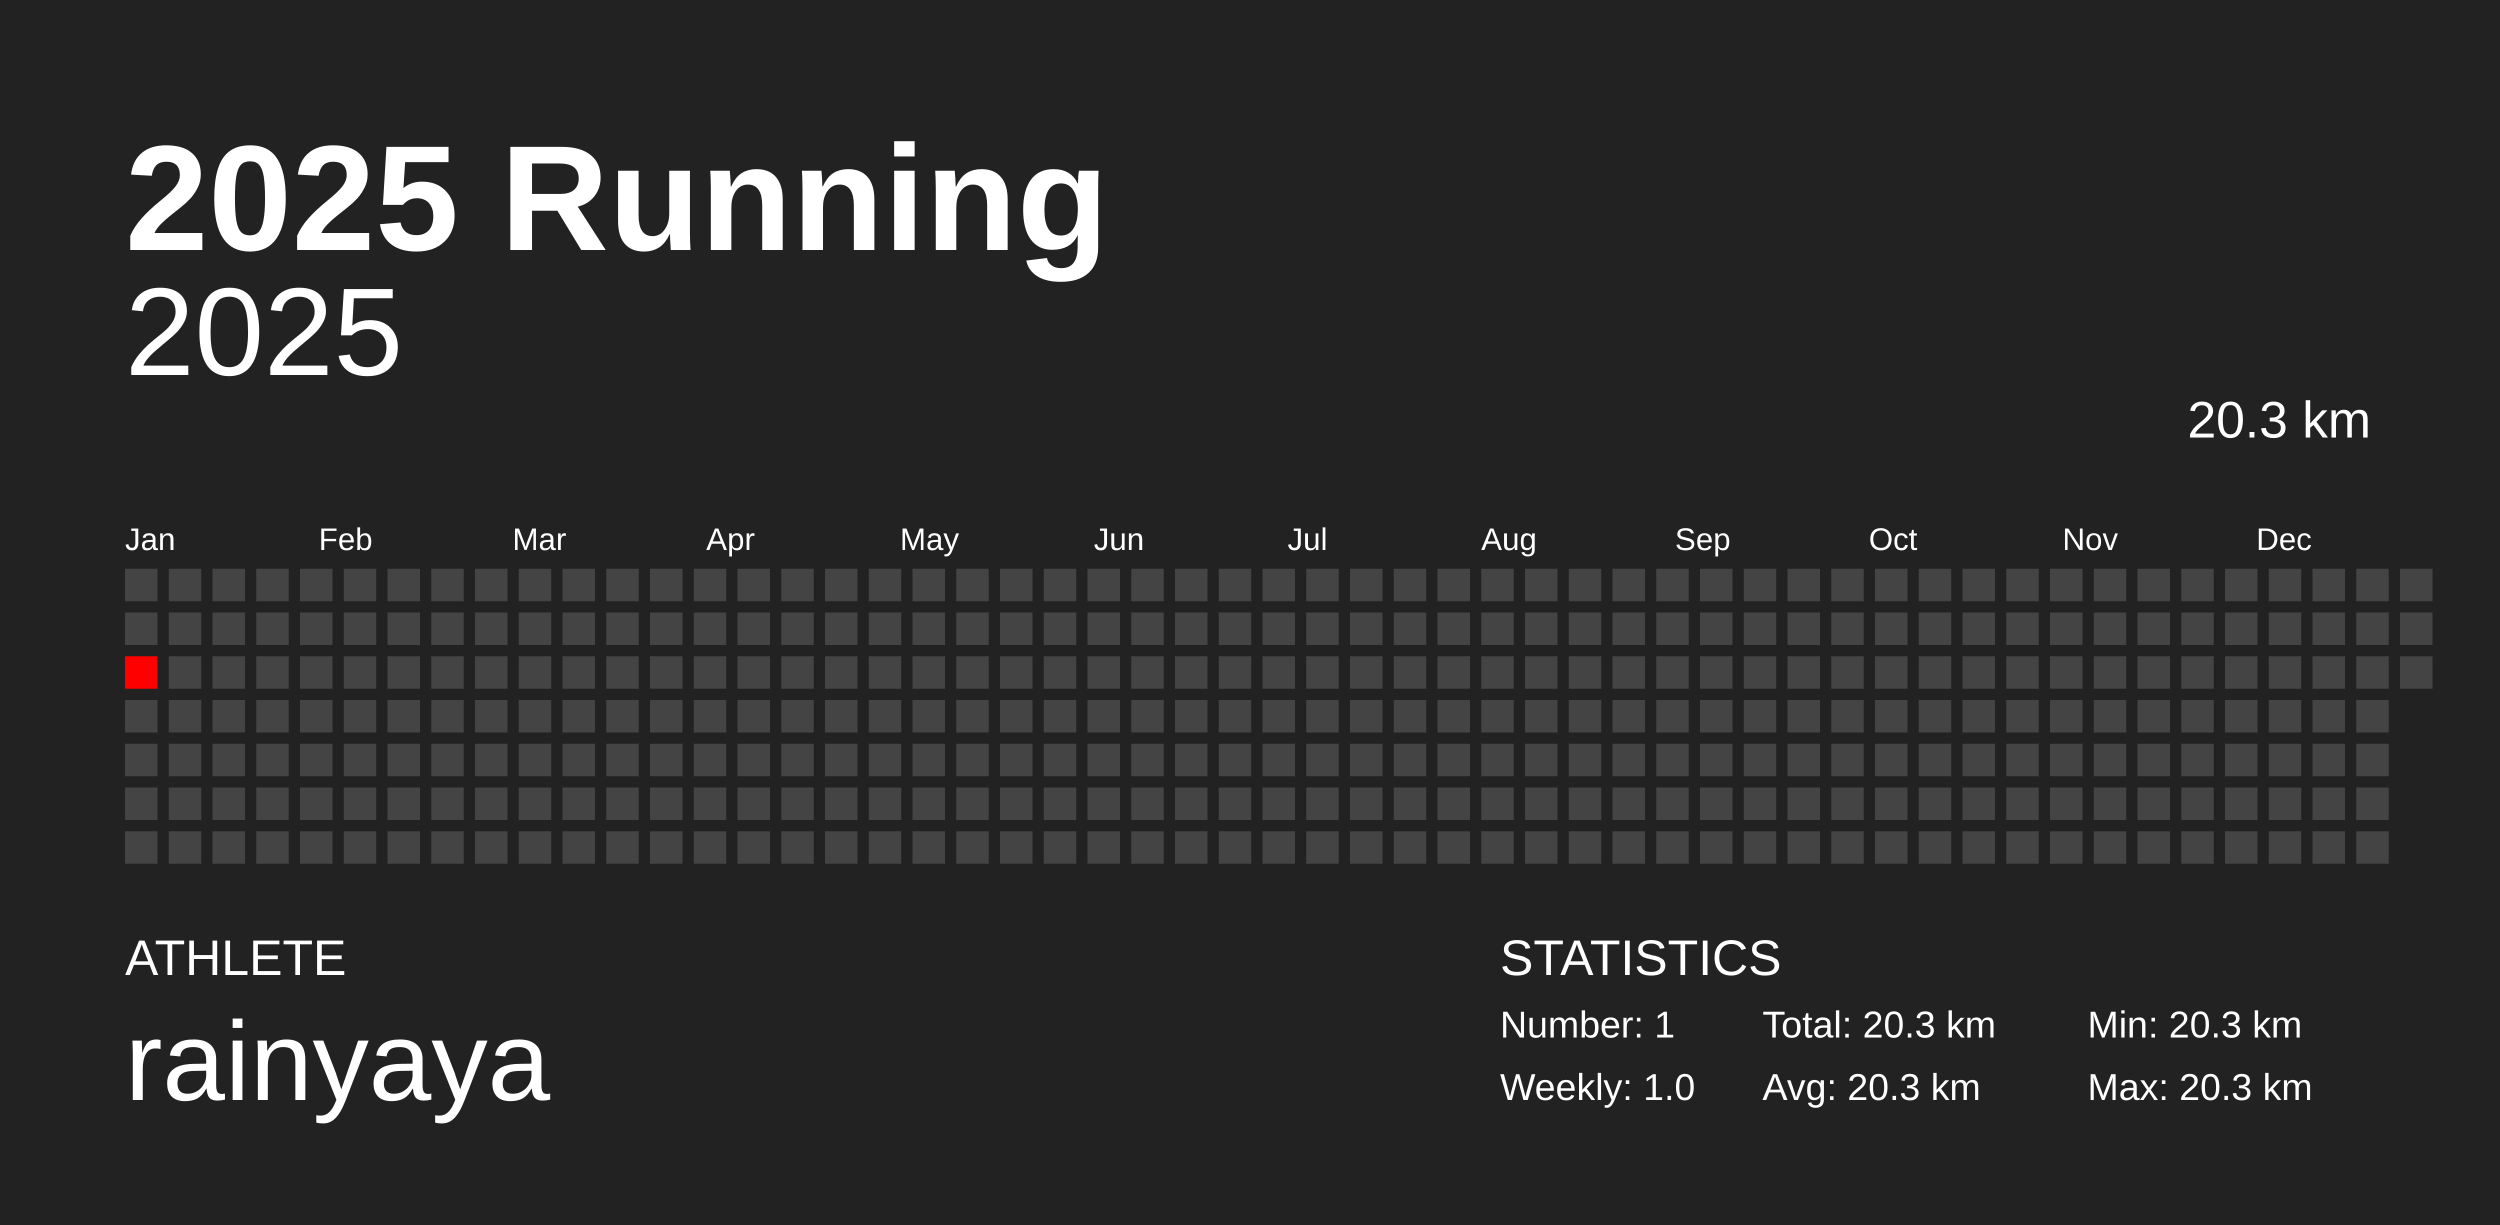
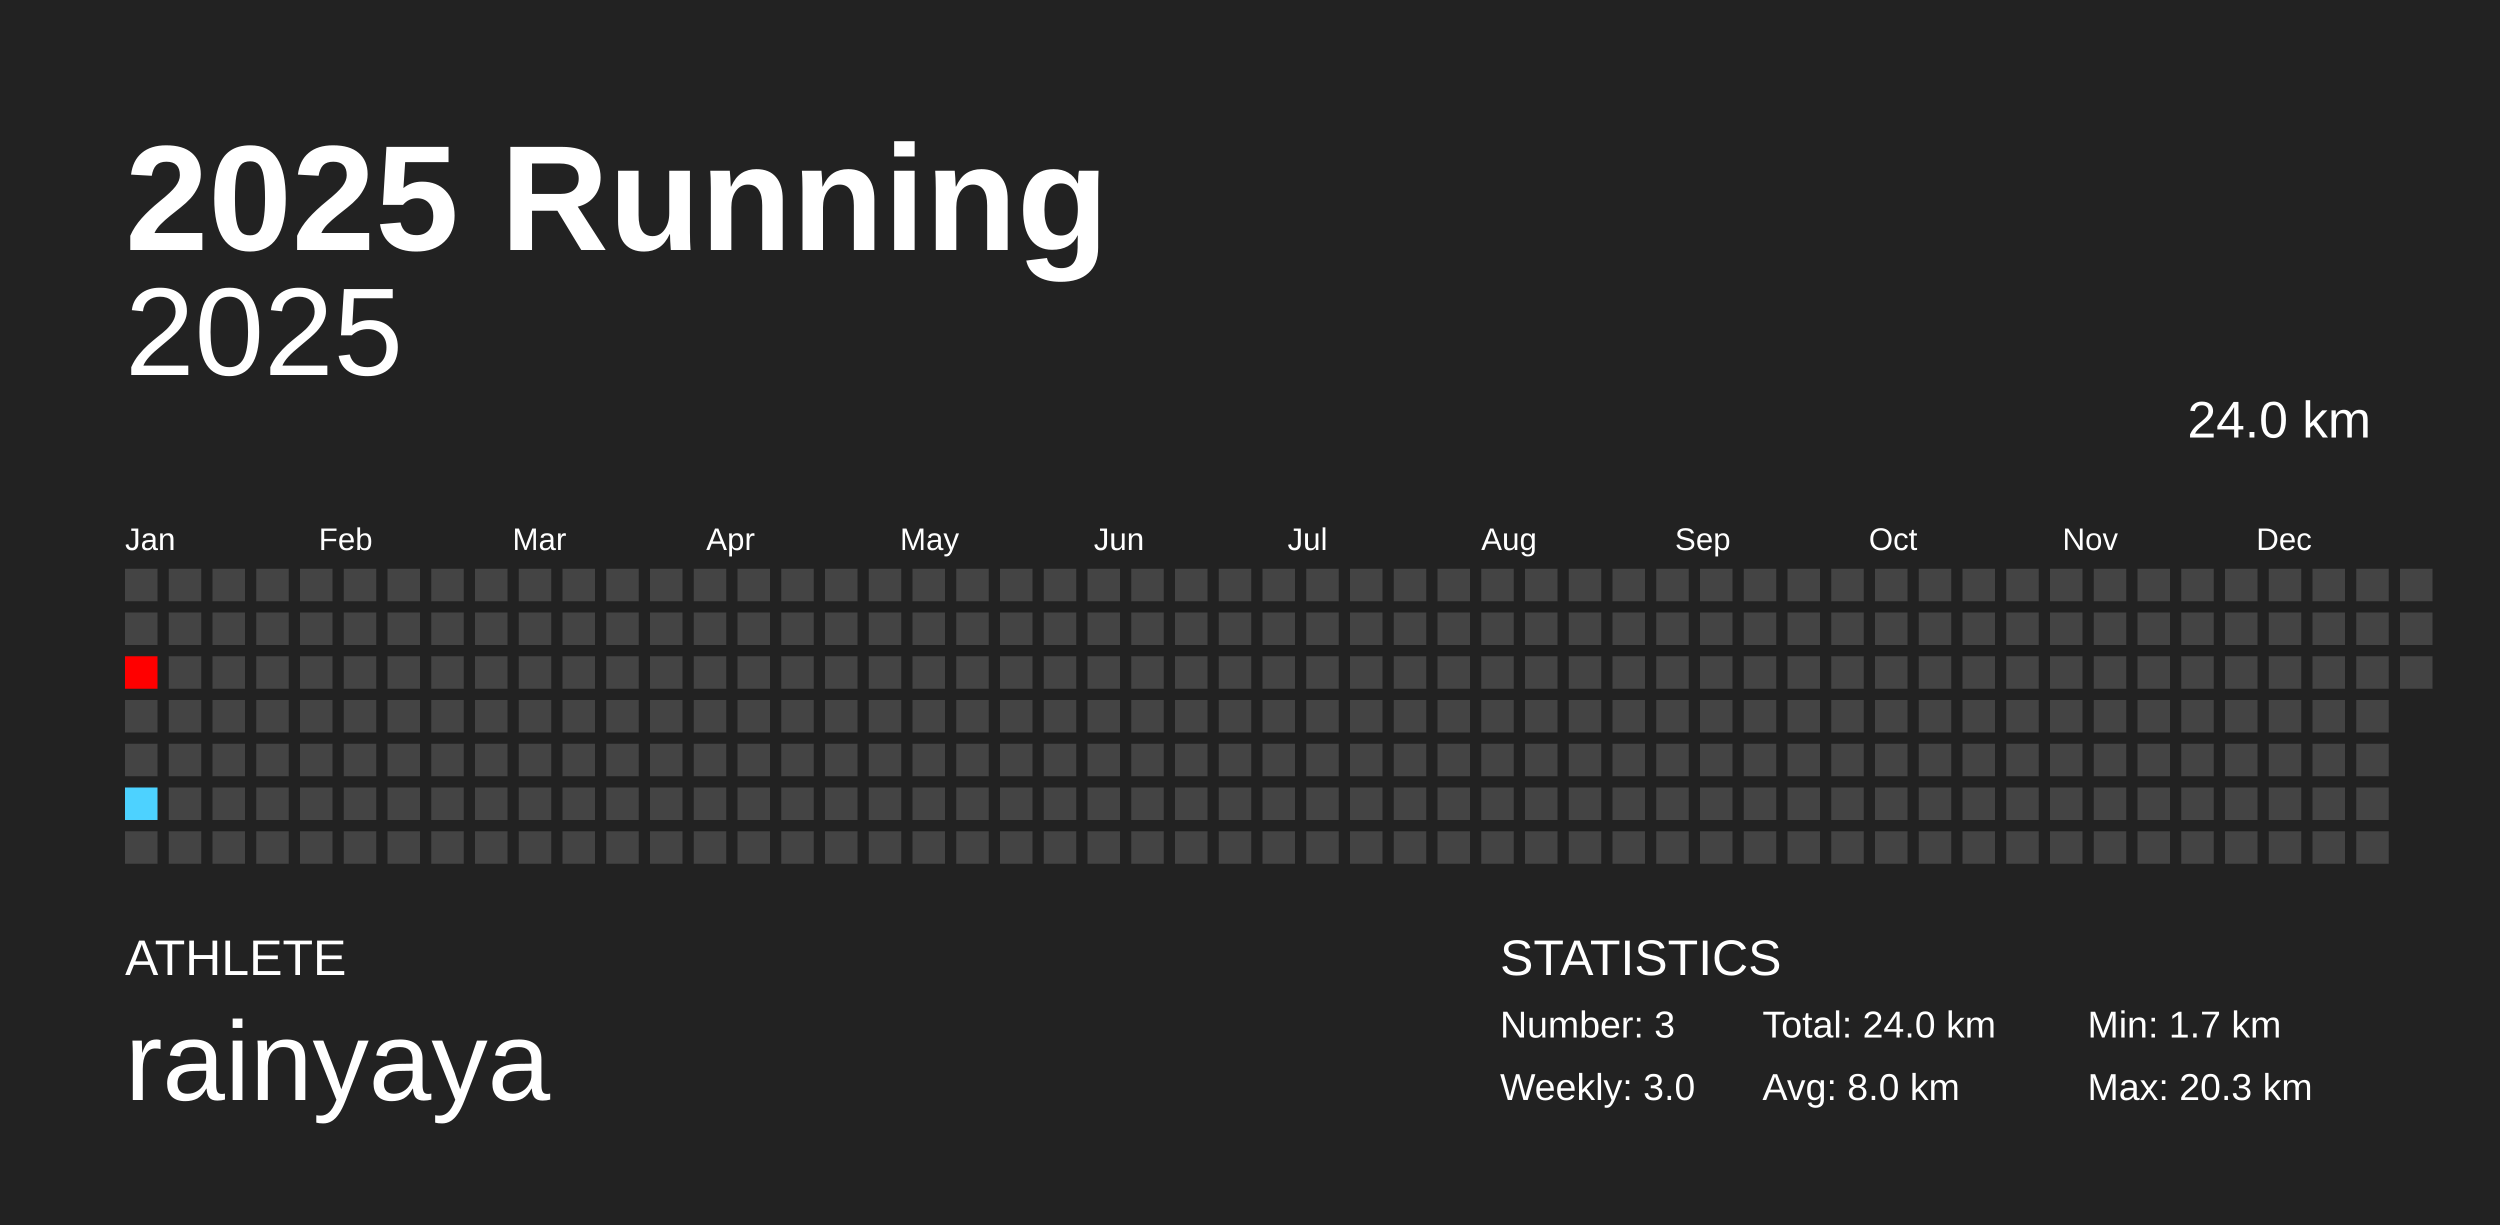
<svg xmlns="http://www.w3.org/2000/svg" baseProfile="full" height="98mm" version="1.1" viewBox="0,0,200,98" width="200mm">
  <defs />
  <rect fill="#222222" height="98" width="200" x="0" y="0" />
  <text fill="#FFFFFF" style="font-size:12px; font-family:Arial; font-weight:bold;" x="10" y="20">2025 Running</text>
  <text fill="#FFFFFF" style="font-size:4px; font-family:Arial" x="10" y="78">ATHLETE</text>
  <text fill="#FFFFFF" style="font-size:9px; font-family:Arial" x="10" y="88">rainyaya</text>
  <text fill="#FFFFFF" style="font-size:4px; font-family:Arial" x="120" y="78">STATISTICS</text>
-   <text fill="#FFFFFF" style="font-size:3px; font-family:Arial" x="120" y="83">Number: 1</text>
-   <text fill="#FFFFFF" style="font-size:3px; font-family:Arial" x="120" y="88">Weekly: 1.0</text>
-   <text fill="#FFFFFF" style="font-size:3px; font-family:Arial" x="141" y="83">Total: 20.3 km</text>
-   <text fill="#FFFFFF" style="font-size:3px; font-family:Arial" x="141" y="88">Avg: 20.3 km</text>
-   <text fill="#FFFFFF" style="font-size:3px; font-family:Arial" x="167" y="83">Min: 20.3 km</text>
+   <text fill="#FFFFFF" style="font-size:3px; font-family:Arial" x="120" y="83">Number: 3</text>
+   <text fill="#FFFFFF" style="font-size:3px; font-family:Arial" x="120" y="88">Weekly: 3.0</text>
+   <text fill="#FFFFFF" style="font-size:3px; font-family:Arial" x="141" y="83">Total: 24.0 km</text>
+   <text fill="#FFFFFF" style="font-size:3px; font-family:Arial" x="141" y="88">Avg: 8.0 km</text>
+   <text fill="#FFFFFF" style="font-size:3px; font-family:Arial" x="167" y="83">Min: 1.7 km</text>
  <text fill="#FFFFFF" style="font-size:3px; font-family:Arial" x="167" y="88">Max: 20.3 km</text>
  <text alignment-baseline="hanging" fill="#FFFFFF" style="font-size:10.0px; font-family:Arial;" x="10" y="30">2025</text>
-   <text alignment-baseline="hanging" fill="#FFFFFF" style="font-size:4.125px; font-family:Arial;" x="175" y="35">20.3 km</text>
+   <text alignment-baseline="hanging" fill="#FFFFFF" style="font-size:4.125px; font-family:Arial;" x="175" y="35">24.0 km</text>
  <text fill="#FFFFFF" style="font-size:2.5px; font-family:Arial" x="10.0" y="44">Jan</text>
  <text fill="#FFFFFF" style="font-size:2.5px; font-family:Arial" x="25.5" y="44">Feb</text>
  <text fill="#FFFFFF" style="font-size:2.5px; font-family:Arial" x="41.0" y="44">Mar</text>
  <text fill="#FFFFFF" style="font-size:2.5px; font-family:Arial" x="56.5" y="44">Apr</text>
  <text fill="#FFFFFF" style="font-size:2.5px; font-family:Arial" x="72.0" y="44">May</text>
  <text fill="#FFFFFF" style="font-size:2.5px; font-family:Arial" x="87.5" y="44">Jun</text>
  <text fill="#FFFFFF" style="font-size:2.5px; font-family:Arial" x="103.0" y="44">Jul</text>
  <text fill="#FFFFFF" style="font-size:2.5px; font-family:Arial" x="118.5" y="44">Aug</text>
  <text fill="#FFFFFF" style="font-size:2.5px; font-family:Arial" x="134.0" y="44">Sep</text>
  <text fill="#FFFFFF" style="font-size:2.5px; font-family:Arial" x="149.5" y="44">Oct</text>
  <text fill="#FFFFFF" style="font-size:2.5px; font-family:Arial" x="165.0" y="44">Nov</text>
  <text fill="#FFFFFF" style="font-size:2.5px; font-family:Arial" x="180.5" y="44">Dec</text>
  <rect fill="#444444" height="2.6" width="2.6" x="10.0" y="45.5" />
  <rect fill="#444444" height="2.6" width="2.6" x="10.0" y="49.0" />
  <rect fill="red" height="2.6" width="2.6" x="10.0" y="52.5" />
  <rect fill="#444444" height="2.6" width="2.6" x="10.0" y="56.0" />
  <rect fill="#444444" height="2.6" width="2.6" x="10.0" y="59.5" />
-   <rect fill="#444444" height="2.6" width="2.6" x="10.0" y="63.0" />
+   <rect fill="#4dd2ff" height="2.6" width="2.6" x="10.0" y="63.0" />
  <rect fill="#444444" height="2.6" width="2.6" x="10.0" y="66.5" />
  <rect fill="#444444" height="2.6" width="2.6" x="13.5" y="45.5" />
  <rect fill="#444444" height="2.6" width="2.6" x="13.5" y="49.0" />
  <rect fill="#444444" height="2.6" width="2.6" x="13.5" y="52.5" />
  <rect fill="#444444" height="2.6" width="2.6" x="13.5" y="56.0" />
  <rect fill="#444444" height="2.6" width="2.6" x="13.5" y="59.5" />
  <rect fill="#444444" height="2.6" width="2.6" x="13.5" y="63.0" />
  <rect fill="#444444" height="2.6" width="2.6" x="13.5" y="66.5" />
  <rect fill="#444444" height="2.6" width="2.6" x="17.0" y="45.5" />
  <rect fill="#444444" height="2.6" width="2.6" x="17.0" y="49.0" />
  <rect fill="#444444" height="2.6" width="2.6" x="17.0" y="52.5" />
  <rect fill="#444444" height="2.6" width="2.6" x="17.0" y="56.0" />
  <rect fill="#444444" height="2.6" width="2.6" x="17.0" y="59.5" />
  <rect fill="#444444" height="2.6" width="2.6" x="17.0" y="63.0" />
  <rect fill="#444444" height="2.6" width="2.6" x="17.0" y="66.5" />
  <rect fill="#444444" height="2.6" width="2.6" x="20.5" y="45.5" />
  <rect fill="#444444" height="2.6" width="2.6" x="20.5" y="49.0" />
  <rect fill="#444444" height="2.6" width="2.6" x="20.5" y="52.5" />
  <rect fill="#444444" height="2.6" width="2.6" x="20.5" y="56.0" />
  <rect fill="#444444" height="2.6" width="2.6" x="20.5" y="59.5" />
  <rect fill="#444444" height="2.6" width="2.6" x="20.5" y="63.0" />
  <rect fill="#444444" height="2.6" width="2.6" x="20.5" y="66.5" />
  <rect fill="#444444" height="2.6" width="2.6" x="24.0" y="45.5" />
  <rect fill="#444444" height="2.6" width="2.6" x="24.0" y="49.0" />
  <rect fill="#444444" height="2.6" width="2.6" x="24.0" y="52.5" />
  <rect fill="#444444" height="2.6" width="2.6" x="24.0" y="56.0" />
  <rect fill="#444444" height="2.6" width="2.6" x="24.0" y="59.5" />
  <rect fill="#444444" height="2.6" width="2.6" x="24.0" y="63.0" />
  <rect fill="#444444" height="2.6" width="2.6" x="24.0" y="66.5" />
  <rect fill="#444444" height="2.6" width="2.6" x="27.5" y="45.5" />
  <rect fill="#444444" height="2.6" width="2.6" x="27.5" y="49.0" />
  <rect fill="#444444" height="2.6" width="2.6" x="27.5" y="52.5" />
  <rect fill="#444444" height="2.6" width="2.6" x="27.5" y="56.0" />
  <rect fill="#444444" height="2.6" width="2.6" x="27.5" y="59.5" />
  <rect fill="#444444" height="2.6" width="2.6" x="27.5" y="63.0" />
  <rect fill="#444444" height="2.6" width="2.6" x="27.5" y="66.5" />
  <rect fill="#444444" height="2.6" width="2.6" x="31.0" y="45.5" />
  <rect fill="#444444" height="2.6" width="2.6" x="31.0" y="49.0" />
  <rect fill="#444444" height="2.6" width="2.6" x="31.0" y="52.5" />
  <rect fill="#444444" height="2.6" width="2.6" x="31.0" y="56.0" />
  <rect fill="#444444" height="2.6" width="2.6" x="31.0" y="59.5" />
  <rect fill="#444444" height="2.6" width="2.6" x="31.0" y="63.0" />
  <rect fill="#444444" height="2.6" width="2.6" x="31.0" y="66.5" />
  <rect fill="#444444" height="2.6" width="2.6" x="34.5" y="45.5" />
  <rect fill="#444444" height="2.6" width="2.6" x="34.5" y="49.0" />
  <rect fill="#444444" height="2.6" width="2.6" x="34.5" y="52.5" />
  <rect fill="#444444" height="2.6" width="2.6" x="34.5" y="56.0" />
  <rect fill="#444444" height="2.6" width="2.6" x="34.5" y="59.5" />
  <rect fill="#444444" height="2.6" width="2.6" x="34.5" y="63.0" />
  <rect fill="#444444" height="2.6" width="2.6" x="34.5" y="66.5" />
  <rect fill="#444444" height="2.6" width="2.6" x="38.0" y="45.5" />
  <rect fill="#444444" height="2.6" width="2.6" x="38.0" y="49.0" />
  <rect fill="#444444" height="2.6" width="2.6" x="38.0" y="52.5" />
  <rect fill="#444444" height="2.6" width="2.6" x="38.0" y="56.0" />
  <rect fill="#444444" height="2.6" width="2.6" x="38.0" y="59.5" />
  <rect fill="#444444" height="2.6" width="2.6" x="38.0" y="63.0" />
  <rect fill="#444444" height="2.6" width="2.6" x="38.0" y="66.5" />
  <rect fill="#444444" height="2.6" width="2.6" x="41.5" y="45.5" />
  <rect fill="#444444" height="2.6" width="2.6" x="41.5" y="49.0" />
  <rect fill="#444444" height="2.6" width="2.6" x="41.5" y="52.5" />
  <rect fill="#444444" height="2.6" width="2.6" x="41.5" y="56.0" />
  <rect fill="#444444" height="2.6" width="2.6" x="41.5" y="59.5" />
  <rect fill="#444444" height="2.6" width="2.6" x="41.5" y="63.0" />
  <rect fill="#444444" height="2.6" width="2.6" x="41.5" y="66.5" />
  <rect fill="#444444" height="2.6" width="2.6" x="45.0" y="45.5" />
  <rect fill="#444444" height="2.6" width="2.6" x="45.0" y="49.0" />
  <rect fill="#444444" height="2.6" width="2.6" x="45.0" y="52.5" />
  <rect fill="#444444" height="2.6" width="2.6" x="45.0" y="56.0" />
  <rect fill="#444444" height="2.6" width="2.6" x="45.0" y="59.5" />
  <rect fill="#444444" height="2.6" width="2.6" x="45.0" y="63.0" />
  <rect fill="#444444" height="2.6" width="2.6" x="45.0" y="66.5" />
  <rect fill="#444444" height="2.6" width="2.6" x="48.5" y="45.5" />
  <rect fill="#444444" height="2.6" width="2.6" x="48.5" y="49.0" />
  <rect fill="#444444" height="2.6" width="2.6" x="48.5" y="52.5" />
  <rect fill="#444444" height="2.6" width="2.6" x="48.5" y="56.0" />
  <rect fill="#444444" height="2.6" width="2.6" x="48.5" y="59.5" />
  <rect fill="#444444" height="2.6" width="2.6" x="48.5" y="63.0" />
  <rect fill="#444444" height="2.6" width="2.6" x="48.5" y="66.5" />
  <rect fill="#444444" height="2.6" width="2.6" x="52.0" y="45.5" />
  <rect fill="#444444" height="2.6" width="2.6" x="52.0" y="49.0" />
  <rect fill="#444444" height="2.6" width="2.6" x="52.0" y="52.5" />
  <rect fill="#444444" height="2.6" width="2.6" x="52.0" y="56.0" />
  <rect fill="#444444" height="2.6" width="2.6" x="52.0" y="59.5" />
  <rect fill="#444444" height="2.6" width="2.6" x="52.0" y="63.0" />
  <rect fill="#444444" height="2.6" width="2.6" x="52.0" y="66.5" />
  <rect fill="#444444" height="2.6" width="2.6" x="55.5" y="45.5" />
  <rect fill="#444444" height="2.6" width="2.6" x="55.5" y="49.0" />
  <rect fill="#444444" height="2.6" width="2.6" x="55.5" y="52.5" />
  <rect fill="#444444" height="2.6" width="2.6" x="55.5" y="56.0" />
  <rect fill="#444444" height="2.6" width="2.6" x="55.5" y="59.5" />
  <rect fill="#444444" height="2.6" width="2.6" x="55.5" y="63.0" />
  <rect fill="#444444" height="2.6" width="2.6" x="55.5" y="66.5" />
  <rect fill="#444444" height="2.6" width="2.6" x="59.0" y="45.5" />
  <rect fill="#444444" height="2.6" width="2.6" x="59.0" y="49.0" />
  <rect fill="#444444" height="2.6" width="2.6" x="59.0" y="52.5" />
  <rect fill="#444444" height="2.6" width="2.6" x="59.0" y="56.0" />
  <rect fill="#444444" height="2.6" width="2.6" x="59.0" y="59.5" />
  <rect fill="#444444" height="2.6" width="2.6" x="59.0" y="63.0" />
  <rect fill="#444444" height="2.6" width="2.6" x="59.0" y="66.5" />
  <rect fill="#444444" height="2.6" width="2.6" x="62.5" y="45.5" />
  <rect fill="#444444" height="2.6" width="2.6" x="62.5" y="49.0" />
  <rect fill="#444444" height="2.6" width="2.6" x="62.5" y="52.5" />
  <rect fill="#444444" height="2.6" width="2.6" x="62.5" y="56.0" />
  <rect fill="#444444" height="2.6" width="2.6" x="62.5" y="59.5" />
  <rect fill="#444444" height="2.6" width="2.6" x="62.5" y="63.0" />
  <rect fill="#444444" height="2.6" width="2.6" x="62.5" y="66.5" />
  <rect fill="#444444" height="2.6" width="2.6" x="66.0" y="45.5" />
  <rect fill="#444444" height="2.6" width="2.6" x="66.0" y="49.0" />
  <rect fill="#444444" height="2.6" width="2.6" x="66.0" y="52.5" />
  <rect fill="#444444" height="2.6" width="2.6" x="66.0" y="56.0" />
  <rect fill="#444444" height="2.6" width="2.6" x="66.0" y="59.5" />
  <rect fill="#444444" height="2.6" width="2.6" x="66.0" y="63.0" />
  <rect fill="#444444" height="2.6" width="2.6" x="66.0" y="66.5" />
  <rect fill="#444444" height="2.6" width="2.6" x="69.5" y="45.5" />
  <rect fill="#444444" height="2.6" width="2.6" x="69.5" y="49.0" />
  <rect fill="#444444" height="2.6" width="2.6" x="69.5" y="52.5" />
  <rect fill="#444444" height="2.6" width="2.6" x="69.5" y="56.0" />
  <rect fill="#444444" height="2.6" width="2.6" x="69.5" y="59.5" />
  <rect fill="#444444" height="2.6" width="2.6" x="69.5" y="63.0" />
  <rect fill="#444444" height="2.6" width="2.6" x="69.5" y="66.5" />
  <rect fill="#444444" height="2.6" width="2.6" x="73.0" y="45.5" />
  <rect fill="#444444" height="2.6" width="2.6" x="73.0" y="49.0" />
  <rect fill="#444444" height="2.6" width="2.6" x="73.0" y="52.5" />
  <rect fill="#444444" height="2.6" width="2.6" x="73.0" y="56.0" />
  <rect fill="#444444" height="2.6" width="2.6" x="73.0" y="59.5" />
  <rect fill="#444444" height="2.6" width="2.6" x="73.0" y="63.0" />
  <rect fill="#444444" height="2.6" width="2.6" x="73.0" y="66.5" />
  <rect fill="#444444" height="2.6" width="2.6" x="76.5" y="45.5" />
  <rect fill="#444444" height="2.6" width="2.6" x="76.5" y="49.0" />
  <rect fill="#444444" height="2.6" width="2.6" x="76.5" y="52.5" />
  <rect fill="#444444" height="2.6" width="2.6" x="76.5" y="56.0" />
  <rect fill="#444444" height="2.6" width="2.6" x="76.5" y="59.5" />
  <rect fill="#444444" height="2.6" width="2.6" x="76.5" y="63.0" />
  <rect fill="#444444" height="2.6" width="2.6" x="76.5" y="66.5" />
  <rect fill="#444444" height="2.6" width="2.6" x="80.0" y="45.5" />
  <rect fill="#444444" height="2.6" width="2.6" x="80.0" y="49.0" />
  <rect fill="#444444" height="2.6" width="2.6" x="80.0" y="52.5" />
  <rect fill="#444444" height="2.6" width="2.6" x="80.0" y="56.0" />
  <rect fill="#444444" height="2.6" width="2.6" x="80.0" y="59.5" />
  <rect fill="#444444" height="2.6" width="2.6" x="80.0" y="63.0" />
  <rect fill="#444444" height="2.6" width="2.6" x="80.0" y="66.5" />
  <rect fill="#444444" height="2.6" width="2.6" x="83.5" y="45.5" />
  <rect fill="#444444" height="2.6" width="2.6" x="83.5" y="49.0" />
  <rect fill="#444444" height="2.6" width="2.6" x="83.5" y="52.5" />
  <rect fill="#444444" height="2.6" width="2.6" x="83.5" y="56.0" />
  <rect fill="#444444" height="2.6" width="2.6" x="83.5" y="59.5" />
  <rect fill="#444444" height="2.6" width="2.6" x="83.5" y="63.0" />
  <rect fill="#444444" height="2.6" width="2.6" x="83.5" y="66.5" />
  <rect fill="#444444" height="2.6" width="2.6" x="87.0" y="45.5" />
  <rect fill="#444444" height="2.6" width="2.6" x="87.0" y="49.0" />
  <rect fill="#444444" height="2.6" width="2.6" x="87.0" y="52.5" />
  <rect fill="#444444" height="2.6" width="2.6" x="87.0" y="56.0" />
  <rect fill="#444444" height="2.6" width="2.6" x="87.0" y="59.5" />
  <rect fill="#444444" height="2.6" width="2.6" x="87.0" y="63.0" />
  <rect fill="#444444" height="2.6" width="2.6" x="87.0" y="66.5" />
  <rect fill="#444444" height="2.6" width="2.6" x="90.5" y="45.5" />
  <rect fill="#444444" height="2.6" width="2.6" x="90.5" y="49.0" />
  <rect fill="#444444" height="2.6" width="2.6" x="90.5" y="52.5" />
  <rect fill="#444444" height="2.6" width="2.6" x="90.5" y="56.0" />
  <rect fill="#444444" height="2.6" width="2.6" x="90.5" y="59.5" />
  <rect fill="#444444" height="2.6" width="2.6" x="90.5" y="63.0" />
  <rect fill="#444444" height="2.6" width="2.6" x="90.5" y="66.5" />
  <rect fill="#444444" height="2.6" width="2.6" x="94.0" y="45.5" />
  <rect fill="#444444" height="2.6" width="2.6" x="94.0" y="49.0" />
  <rect fill="#444444" height="2.6" width="2.6" x="94.0" y="52.5" />
  <rect fill="#444444" height="2.6" width="2.6" x="94.0" y="56.0" />
  <rect fill="#444444" height="2.6" width="2.6" x="94.0" y="59.5" />
  <rect fill="#444444" height="2.6" width="2.6" x="94.0" y="63.0" />
  <rect fill="#444444" height="2.6" width="2.6" x="94.0" y="66.5" />
  <rect fill="#444444" height="2.6" width="2.6" x="97.5" y="45.5" />
  <rect fill="#444444" height="2.6" width="2.6" x="97.5" y="49.0" />
  <rect fill="#444444" height="2.6" width="2.6" x="97.5" y="52.5" />
  <rect fill="#444444" height="2.6" width="2.6" x="97.5" y="56.0" />
  <rect fill="#444444" height="2.6" width="2.6" x="97.5" y="59.5" />
  <rect fill="#444444" height="2.6" width="2.6" x="97.5" y="63.0" />
  <rect fill="#444444" height="2.6" width="2.6" x="97.5" y="66.5" />
  <rect fill="#444444" height="2.6" width="2.6" x="101.0" y="45.5" />
  <rect fill="#444444" height="2.6" width="2.6" x="101.0" y="49.0" />
  <rect fill="#444444" height="2.6" width="2.6" x="101.0" y="52.5" />
  <rect fill="#444444" height="2.6" width="2.6" x="101.0" y="56.0" />
  <rect fill="#444444" height="2.6" width="2.6" x="101.0" y="59.5" />
  <rect fill="#444444" height="2.6" width="2.6" x="101.0" y="63.0" />
  <rect fill="#444444" height="2.6" width="2.6" x="101.0" y="66.5" />
  <rect fill="#444444" height="2.6" width="2.6" x="104.5" y="45.5" />
  <rect fill="#444444" height="2.6" width="2.6" x="104.5" y="49.0" />
  <rect fill="#444444" height="2.6" width="2.6" x="104.5" y="52.5" />
  <rect fill="#444444" height="2.6" width="2.6" x="104.5" y="56.0" />
  <rect fill="#444444" height="2.6" width="2.6" x="104.5" y="59.5" />
  <rect fill="#444444" height="2.6" width="2.6" x="104.5" y="63.0" />
  <rect fill="#444444" height="2.6" width="2.6" x="104.5" y="66.5" />
  <rect fill="#444444" height="2.6" width="2.6" x="108.0" y="45.5" />
  <rect fill="#444444" height="2.6" width="2.6" x="108.0" y="49.0" />
  <rect fill="#444444" height="2.6" width="2.6" x="108.0" y="52.5" />
  <rect fill="#444444" height="2.6" width="2.6" x="108.0" y="56.0" />
  <rect fill="#444444" height="2.6" width="2.6" x="108.0" y="59.5" />
  <rect fill="#444444" height="2.6" width="2.6" x="108.0" y="63.0" />
  <rect fill="#444444" height="2.6" width="2.6" x="108.0" y="66.5" />
  <rect fill="#444444" height="2.6" width="2.6" x="111.5" y="45.5" />
  <rect fill="#444444" height="2.6" width="2.6" x="111.5" y="49.0" />
  <rect fill="#444444" height="2.6" width="2.6" x="111.5" y="52.5" />
  <rect fill="#444444" height="2.6" width="2.6" x="111.5" y="56.0" />
  <rect fill="#444444" height="2.6" width="2.6" x="111.5" y="59.5" />
  <rect fill="#444444" height="2.6" width="2.6" x="111.5" y="63.0" />
  <rect fill="#444444" height="2.6" width="2.6" x="111.5" y="66.5" />
  <rect fill="#444444" height="2.6" width="2.6" x="115.0" y="45.5" />
  <rect fill="#444444" height="2.6" width="2.6" x="115.0" y="49.0" />
  <rect fill="#444444" height="2.6" width="2.6" x="115.0" y="52.5" />
  <rect fill="#444444" height="2.6" width="2.6" x="115.0" y="56.0" />
  <rect fill="#444444" height="2.6" width="2.6" x="115.0" y="59.5" />
  <rect fill="#444444" height="2.6" width="2.6" x="115.0" y="63.0" />
  <rect fill="#444444" height="2.6" width="2.6" x="115.0" y="66.5" />
  <rect fill="#444444" height="2.6" width="2.6" x="118.5" y="45.5" />
  <rect fill="#444444" height="2.6" width="2.6" x="118.5" y="49.0" />
  <rect fill="#444444" height="2.6" width="2.6" x="118.5" y="52.5" />
  <rect fill="#444444" height="2.6" width="2.6" x="118.5" y="56.0" />
  <rect fill="#444444" height="2.6" width="2.6" x="118.5" y="59.5" />
  <rect fill="#444444" height="2.6" width="2.6" x="118.5" y="63.0" />
  <rect fill="#444444" height="2.6" width="2.6" x="118.5" y="66.5" />
  <rect fill="#444444" height="2.6" width="2.6" x="122.0" y="45.5" />
  <rect fill="#444444" height="2.6" width="2.6" x="122.0" y="49.0" />
  <rect fill="#444444" height="2.6" width="2.6" x="122.0" y="52.5" />
  <rect fill="#444444" height="2.6" width="2.6" x="122.0" y="56.0" />
  <rect fill="#444444" height="2.6" width="2.6" x="122.0" y="59.5" />
  <rect fill="#444444" height="2.6" width="2.6" x="122.0" y="63.0" />
  <rect fill="#444444" height="2.6" width="2.6" x="122.0" y="66.5" />
  <rect fill="#444444" height="2.6" width="2.6" x="125.5" y="45.5" />
  <rect fill="#444444" height="2.6" width="2.6" x="125.5" y="49.0" />
  <rect fill="#444444" height="2.6" width="2.6" x="125.5" y="52.5" />
  <rect fill="#444444" height="2.6" width="2.6" x="125.5" y="56.0" />
  <rect fill="#444444" height="2.6" width="2.6" x="125.5" y="59.5" />
  <rect fill="#444444" height="2.6" width="2.6" x="125.5" y="63.0" />
  <rect fill="#444444" height="2.6" width="2.6" x="125.5" y="66.5" />
  <rect fill="#444444" height="2.6" width="2.6" x="129.0" y="45.5" />
  <rect fill="#444444" height="2.6" width="2.6" x="129.0" y="49.0" />
  <rect fill="#444444" height="2.6" width="2.6" x="129.0" y="52.5" />
  <rect fill="#444444" height="2.6" width="2.6" x="129.0" y="56.0" />
  <rect fill="#444444" height="2.6" width="2.6" x="129.0" y="59.5" />
  <rect fill="#444444" height="2.6" width="2.6" x="129.0" y="63.0" />
  <rect fill="#444444" height="2.6" width="2.6" x="129.0" y="66.5" />
  <rect fill="#444444" height="2.6" width="2.6" x="132.5" y="45.5" />
  <rect fill="#444444" height="2.6" width="2.6" x="132.5" y="49.0" />
  <rect fill="#444444" height="2.6" width="2.6" x="132.5" y="52.5" />
  <rect fill="#444444" height="2.6" width="2.6" x="132.5" y="56.0" />
  <rect fill="#444444" height="2.6" width="2.6" x="132.5" y="59.5" />
  <rect fill="#444444" height="2.6" width="2.6" x="132.5" y="63.0" />
  <rect fill="#444444" height="2.6" width="2.6" x="132.5" y="66.5" />
  <rect fill="#444444" height="2.6" width="2.6" x="136.0" y="45.5" />
  <rect fill="#444444" height="2.6" width="2.6" x="136.0" y="49.0" />
  <rect fill="#444444" height="2.6" width="2.6" x="136.0" y="52.5" />
  <rect fill="#444444" height="2.6" width="2.6" x="136.0" y="56.0" />
  <rect fill="#444444" height="2.6" width="2.6" x="136.0" y="59.5" />
  <rect fill="#444444" height="2.6" width="2.6" x="136.0" y="63.0" />
  <rect fill="#444444" height="2.6" width="2.6" x="136.0" y="66.5" />
  <rect fill="#444444" height="2.6" width="2.6" x="139.5" y="45.5" />
  <rect fill="#444444" height="2.6" width="2.6" x="139.5" y="49.0" />
  <rect fill="#444444" height="2.6" width="2.6" x="139.5" y="52.5" />
  <rect fill="#444444" height="2.6" width="2.6" x="139.5" y="56.0" />
  <rect fill="#444444" height="2.6" width="2.6" x="139.5" y="59.5" />
  <rect fill="#444444" height="2.6" width="2.6" x="139.5" y="63.0" />
  <rect fill="#444444" height="2.6" width="2.6" x="139.5" y="66.5" />
  <rect fill="#444444" height="2.6" width="2.6" x="143.0" y="45.5" />
  <rect fill="#444444" height="2.6" width="2.6" x="143.0" y="49.0" />
  <rect fill="#444444" height="2.6" width="2.6" x="143.0" y="52.5" />
  <rect fill="#444444" height="2.6" width="2.6" x="143.0" y="56.0" />
  <rect fill="#444444" height="2.6" width="2.6" x="143.0" y="59.5" />
  <rect fill="#444444" height="2.6" width="2.6" x="143.0" y="63.0" />
  <rect fill="#444444" height="2.6" width="2.6" x="143.0" y="66.5" />
  <rect fill="#444444" height="2.6" width="2.6" x="146.5" y="45.5" />
  <rect fill="#444444" height="2.6" width="2.6" x="146.5" y="49.0" />
  <rect fill="#444444" height="2.6" width="2.6" x="146.5" y="52.5" />
  <rect fill="#444444" height="2.6" width="2.6" x="146.5" y="56.0" />
  <rect fill="#444444" height="2.6" width="2.6" x="146.5" y="59.5" />
  <rect fill="#444444" height="2.6" width="2.6" x="146.5" y="63.0" />
  <rect fill="#444444" height="2.6" width="2.6" x="146.5" y="66.5" />
  <rect fill="#444444" height="2.6" width="2.6" x="150.0" y="45.5" />
  <rect fill="#444444" height="2.6" width="2.6" x="150.0" y="49.0" />
  <rect fill="#444444" height="2.6" width="2.6" x="150.0" y="52.5" />
  <rect fill="#444444" height="2.6" width="2.6" x="150.0" y="56.0" />
  <rect fill="#444444" height="2.6" width="2.6" x="150.0" y="59.5" />
  <rect fill="#444444" height="2.6" width="2.6" x="150.0" y="63.0" />
  <rect fill="#444444" height="2.6" width="2.6" x="150.0" y="66.5" />
  <rect fill="#444444" height="2.6" width="2.6" x="153.5" y="45.5" />
  <rect fill="#444444" height="2.6" width="2.6" x="153.5" y="49.0" />
  <rect fill="#444444" height="2.6" width="2.6" x="153.5" y="52.5" />
  <rect fill="#444444" height="2.6" width="2.6" x="153.5" y="56.0" />
  <rect fill="#444444" height="2.6" width="2.6" x="153.5" y="59.5" />
  <rect fill="#444444" height="2.6" width="2.6" x="153.5" y="63.0" />
  <rect fill="#444444" height="2.6" width="2.6" x="153.5" y="66.5" />
  <rect fill="#444444" height="2.6" width="2.6" x="157.0" y="45.5" />
  <rect fill="#444444" height="2.6" width="2.6" x="157.0" y="49.0" />
  <rect fill="#444444" height="2.6" width="2.6" x="157.0" y="52.5" />
  <rect fill="#444444" height="2.6" width="2.6" x="157.0" y="56.0" />
  <rect fill="#444444" height="2.6" width="2.6" x="157.0" y="59.5" />
  <rect fill="#444444" height="2.6" width="2.6" x="157.0" y="63.0" />
  <rect fill="#444444" height="2.6" width="2.6" x="157.0" y="66.5" />
  <rect fill="#444444" height="2.6" width="2.6" x="160.5" y="45.5" />
  <rect fill="#444444" height="2.6" width="2.6" x="160.5" y="49.0" />
  <rect fill="#444444" height="2.6" width="2.6" x="160.5" y="52.5" />
  <rect fill="#444444" height="2.6" width="2.6" x="160.5" y="56.0" />
  <rect fill="#444444" height="2.6" width="2.6" x="160.5" y="59.5" />
  <rect fill="#444444" height="2.6" width="2.6" x="160.5" y="63.0" />
  <rect fill="#444444" height="2.6" width="2.6" x="160.5" y="66.5" />
  <rect fill="#444444" height="2.6" width="2.6" x="164.0" y="45.5" />
  <rect fill="#444444" height="2.6" width="2.6" x="164.0" y="49.0" />
  <rect fill="#444444" height="2.6" width="2.6" x="164.0" y="52.5" />
  <rect fill="#444444" height="2.6" width="2.6" x="164.0" y="56.0" />
  <rect fill="#444444" height="2.6" width="2.6" x="164.0" y="59.5" />
  <rect fill="#444444" height="2.6" width="2.6" x="164.0" y="63.0" />
  <rect fill="#444444" height="2.6" width="2.6" x="164.0" y="66.5" />
  <rect fill="#444444" height="2.6" width="2.6" x="167.5" y="45.5" />
  <rect fill="#444444" height="2.6" width="2.6" x="167.5" y="49.0" />
  <rect fill="#444444" height="2.6" width="2.6" x="167.5" y="52.5" />
  <rect fill="#444444" height="2.6" width="2.6" x="167.5" y="56.0" />
  <rect fill="#444444" height="2.6" width="2.6" x="167.5" y="59.5" />
  <rect fill="#444444" height="2.6" width="2.6" x="167.5" y="63.0" />
  <rect fill="#444444" height="2.6" width="2.6" x="167.5" y="66.5" />
  <rect fill="#444444" height="2.6" width="2.6" x="171.0" y="45.5" />
  <rect fill="#444444" height="2.6" width="2.6" x="171.0" y="49.0" />
  <rect fill="#444444" height="2.6" width="2.6" x="171.0" y="52.5" />
  <rect fill="#444444" height="2.6" width="2.6" x="171.0" y="56.0" />
  <rect fill="#444444" height="2.6" width="2.6" x="171.0" y="59.5" />
  <rect fill="#444444" height="2.6" width="2.6" x="171.0" y="63.0" />
  <rect fill="#444444" height="2.6" width="2.6" x="171.0" y="66.5" />
  <rect fill="#444444" height="2.6" width="2.6" x="174.5" y="45.5" />
  <rect fill="#444444" height="2.6" width="2.6" x="174.5" y="49.0" />
  <rect fill="#444444" height="2.6" width="2.6" x="174.5" y="52.5" />
  <rect fill="#444444" height="2.6" width="2.6" x="174.5" y="56.0" />
  <rect fill="#444444" height="2.6" width="2.6" x="174.5" y="59.5" />
  <rect fill="#444444" height="2.6" width="2.6" x="174.5" y="63.0" />
  <rect fill="#444444" height="2.6" width="2.6" x="174.5" y="66.5" />
  <rect fill="#444444" height="2.6" width="2.6" x="178.0" y="45.5" />
  <rect fill="#444444" height="2.6" width="2.6" x="178.0" y="49.0" />
  <rect fill="#444444" height="2.6" width="2.6" x="178.0" y="52.5" />
  <rect fill="#444444" height="2.6" width="2.6" x="178.0" y="56.0" />
  <rect fill="#444444" height="2.6" width="2.6" x="178.0" y="59.5" />
  <rect fill="#444444" height="2.6" width="2.6" x="178.0" y="63.0" />
  <rect fill="#444444" height="2.6" width="2.6" x="178.0" y="66.5" />
  <rect fill="#444444" height="2.6" width="2.6" x="181.5" y="45.5" />
  <rect fill="#444444" height="2.6" width="2.6" x="181.5" y="49.0" />
  <rect fill="#444444" height="2.6" width="2.6" x="181.5" y="52.5" />
  <rect fill="#444444" height="2.6" width="2.6" x="181.5" y="56.0" />
  <rect fill="#444444" height="2.6" width="2.6" x="181.5" y="59.5" />
  <rect fill="#444444" height="2.6" width="2.6" x="181.5" y="63.0" />
  <rect fill="#444444" height="2.6" width="2.6" x="181.5" y="66.5" />
  <rect fill="#444444" height="2.6" width="2.6" x="185.0" y="45.5" />
  <rect fill="#444444" height="2.6" width="2.6" x="185.0" y="49.0" />
  <rect fill="#444444" height="2.6" width="2.6" x="185.0" y="52.5" />
  <rect fill="#444444" height="2.6" width="2.6" x="185.0" y="56.0" />
  <rect fill="#444444" height="2.6" width="2.6" x="185.0" y="59.5" />
  <rect fill="#444444" height="2.6" width="2.6" x="185.0" y="63.0" />
  <rect fill="#444444" height="2.6" width="2.6" x="185.0" y="66.5" />
  <rect fill="#444444" height="2.6" width="2.6" x="188.5" y="45.5" />
  <rect fill="#444444" height="2.6" width="2.6" x="188.5" y="49.0" />
  <rect fill="#444444" height="2.6" width="2.6" x="188.5" y="52.5" />
  <rect fill="#444444" height="2.6" width="2.6" x="188.5" y="56.0" />
  <rect fill="#444444" height="2.6" width="2.6" x="188.5" y="59.5" />
  <rect fill="#444444" height="2.6" width="2.6" x="188.5" y="63.0" />
  <rect fill="#444444" height="2.6" width="2.6" x="188.5" y="66.5" />
  <rect fill="#444444" height="2.6" width="2.6" x="192.0" y="45.5" />
  <rect fill="#444444" height="2.6" width="2.6" x="192.0" y="49.0" />
  <rect fill="#444444" height="2.6" width="2.6" x="192.0" y="52.5" />
</svg>
